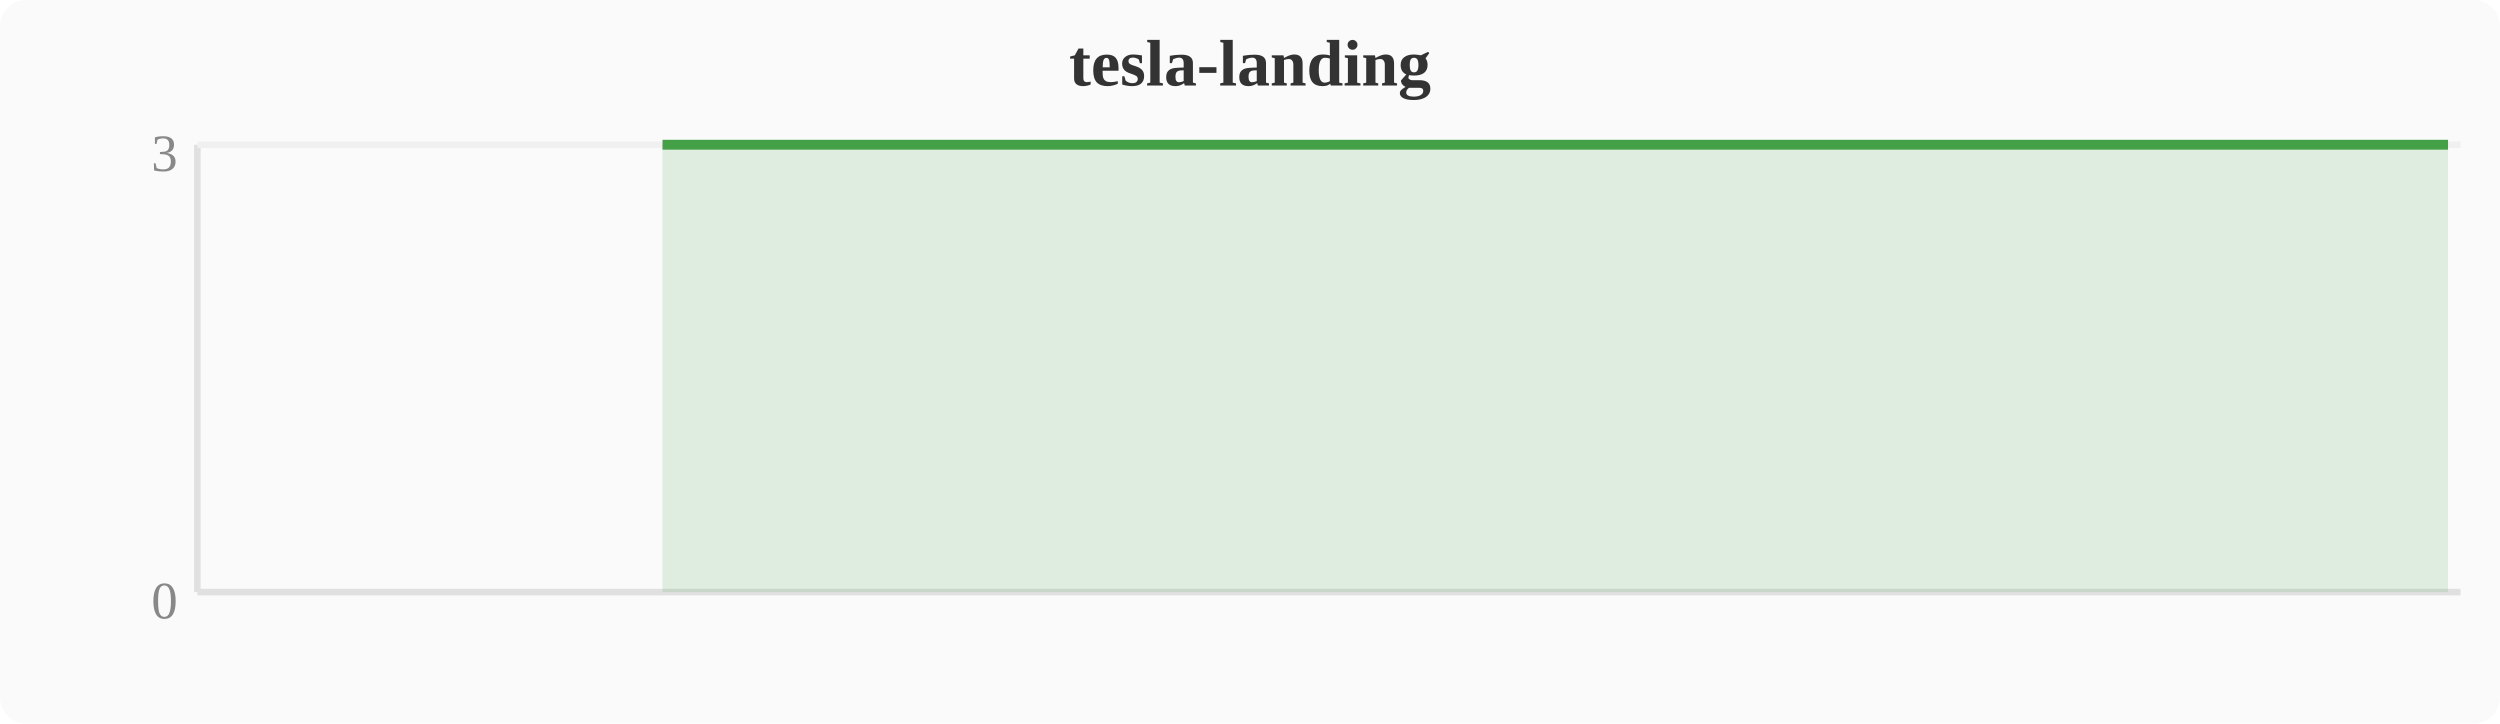
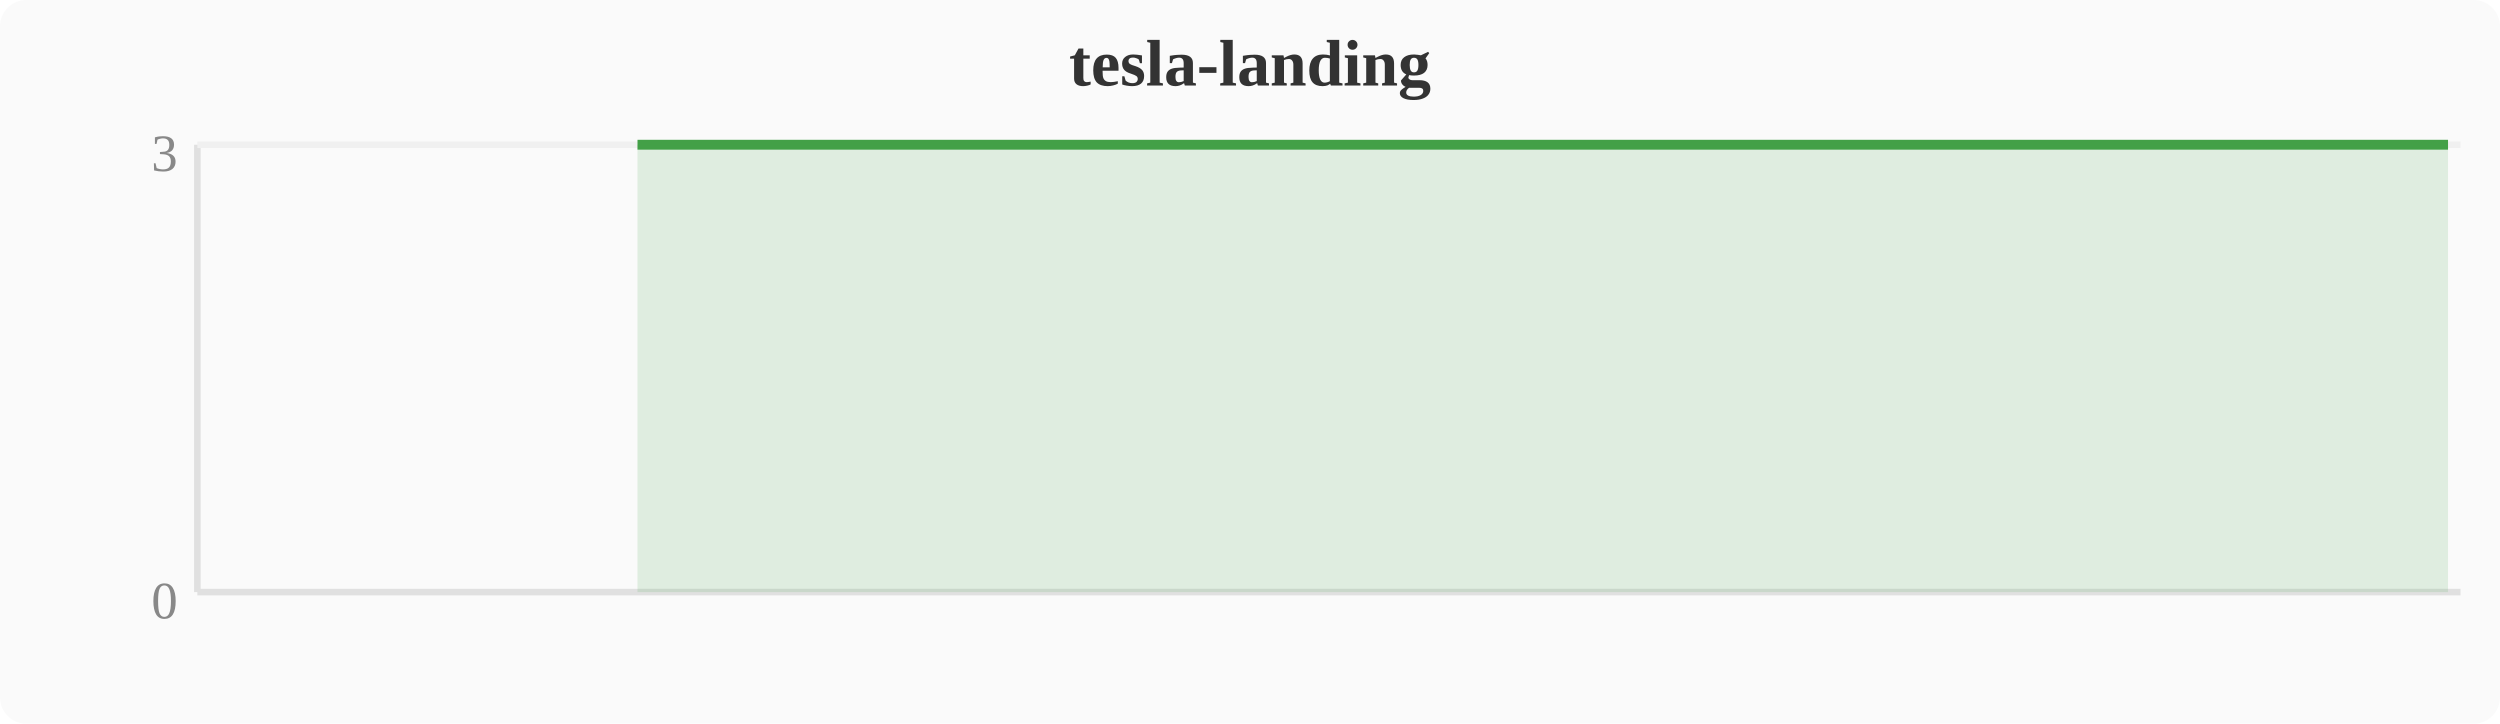
<svg xmlns="http://www.w3.org/2000/svg" width="380" height="110" viewBox="0 0 380 110">
  <rect width="380" height="110" fill="#fafafa" rx="4" />
  <text x="190" y="13" text-anchor="middle" font-size="10" font-weight="bold" fill="#333">tesla-landing</text>
  <line x1="30" y1="22" x2="30" y2="90" stroke="#e0e0e0" stroke-width="1" />
  <line x1="30" y1="90" x2="374" y2="90" stroke="#e0e0e0" stroke-width="1" />
  <line x1="30" y1="22" x2="374" y2="22" stroke="#f0f0f0" stroke-width="1" />
  <text x="27" y="94" text-anchor="end" font-size="8" fill="#888">0</text>
  <text x="27" y="26" text-anchor="end" font-size="8" fill="#888">3</text>
-   <polygon points="100.7,22.0 104.5,22.0 108.4,22.0 112.2,22.0 116.0,22.0 119.8,22.0 123.6,22.0 127.5,22.0 131.3,22.0 135.1,22.0 138.9,22.0 142.8,22.0 146.6,22.0 150.4,22.0 154.2,22.0 158.0,22.0 161.9,22.0 165.7,22.0 169.5,22.0 173.3,22.0 177.2,22.0 181.0,22.0 184.8,22.0 188.6,22.0 192.4,22.0 196.3,22.0 200.1,22.0 203.9,22.0 207.7,22.0 211.6,22.0 215.4,22.0 219.2,22.0 223.0,22.0 226.8,22.0 230.7,22.0 234.5,22.0 238.3,22.0 242.1,22.0 246.0,22.0 249.8,22.0 253.6,22.0 257.4,22.0 261.2,22.0 265.1,22.0 268.9,22.0 272.7,22.0 276.5,22.0 280.4,22.0 284.2,22.0 288.0,22.0 291.8,22.0 295.6,22.0 299.5,22.0 303.3,22.0 307.1,22.0 310.9,22.0 314.8,22.0 318.6,22.0 322.4,22.0 326.2,22.0 330.0,22.0 333.9,22.0 337.7,22.0 341.5,22.0 345.3,22.0 349.2,22.0 353.0,22.0 356.8,22.0 360.6,22.0 364.4,22.0 368.3,22.0 372.1,22.0 372.1,90 100.7,90" fill="#43a047" opacity="0.15" />
-   <polyline points="100.7,22.0 104.5,22.0 108.4,22.0 112.2,22.0 116.0,22.0 119.8,22.0 123.6,22.0 127.5,22.0 131.3,22.0 135.1,22.0 138.9,22.0 142.8,22.0 146.6,22.0 150.4,22.0 154.2,22.0 158.0,22.0 161.9,22.0 165.7,22.0 169.5,22.0 173.3,22.0 177.2,22.0 181.0,22.0 184.8,22.0 188.6,22.0 192.4,22.0 196.3,22.0 200.1,22.0 203.9,22.0 207.7,22.0 211.6,22.0 215.4,22.0 219.2,22.0 223.0,22.0 226.8,22.0 230.7,22.0 234.5,22.0 238.3,22.0 242.1,22.0 246.0,22.0 249.8,22.0 253.6,22.0 257.4,22.0 261.2,22.0 265.1,22.0 268.9,22.0 272.7,22.0 276.5,22.0 280.4,22.0 284.2,22.0 288.0,22.0 291.8,22.0 295.6,22.0 299.5,22.0 303.3,22.0 307.1,22.0 310.9,22.0 314.8,22.0 318.6,22.0 322.4,22.0 326.2,22.0 330.0,22.0 333.9,22.0 337.7,22.0 341.5,22.0 345.3,22.0 349.2,22.0 353.0,22.0 356.8,22.0 360.6,22.0 364.4,22.0 368.3,22.0 372.1,22.0" fill="none" stroke="#43a047" stroke-width="1.5" stroke-linejoin="round" />
+   <polygon points="96.9,22.0 100.7,22.0 104.5,22.0 108.4,22.0 112.2,22.0 116.0,22.0 119.8,22.0 123.6,22.0 127.5,22.0 131.3,22.0 135.1,22.0 138.9,22.0 142.8,22.0 146.6,22.0 150.4,22.0 154.2,22.0 158.0,22.0 161.9,22.0 165.7,22.0 169.5,22.0 173.3,22.0 177.2,22.0 181.0,22.0 184.8,22.0 188.6,22.0 192.4,22.0 196.3,22.0 200.1,22.0 203.9,22.0 207.7,22.0 211.6,22.0 215.4,22.0 219.2,22.0 223.0,22.0 226.8,22.0 230.7,22.0 234.5,22.0 238.3,22.0 242.1,22.0 246.0,22.0 249.8,22.0 253.6,22.0 257.4,22.0 261.2,22.0 265.1,22.0 268.9,22.0 272.7,22.0 276.5,22.0 280.4,22.0 284.2,22.0 288.0,22.0 291.8,22.0 295.6,22.0 299.5,22.0 303.3,22.0 307.1,22.0 310.9,22.0 314.8,22.0 318.6,22.0 322.4,22.0 326.2,22.0 330.0,22.0 333.9,22.0 337.7,22.0 341.5,22.0 345.3,22.0 349.2,22.0 353.0,22.0 356.8,22.0 360.6,22.0 364.4,22.0 368.3,22.0 372.1,22.0 372.1,90 96.9,90" fill="#43a047" opacity="0.15" />
+   <polyline points="96.9,22.0 100.7,22.0 104.5,22.0 108.4,22.0 112.2,22.0 116.0,22.0 119.8,22.0 123.6,22.0 127.5,22.0 131.3,22.0 135.1,22.0 138.9,22.0 142.8,22.0 146.6,22.0 150.4,22.0 154.2,22.0 158.0,22.0 161.9,22.0 165.7,22.0 169.5,22.0 173.3,22.0 177.2,22.0 181.0,22.0 184.8,22.0 188.6,22.0 192.4,22.0 196.3,22.0 200.1,22.0 203.9,22.0 207.7,22.0 211.6,22.0 215.4,22.0 219.2,22.0 223.0,22.0 226.8,22.0 230.7,22.0 234.5,22.0 238.3,22.0 242.1,22.0 246.0,22.0 249.8,22.0 253.6,22.0 257.4,22.0 261.2,22.0 265.1,22.0 268.9,22.0 272.7,22.0 276.5,22.0 280.4,22.0 284.2,22.0 288.0,22.0 291.8,22.0 295.6,22.0 299.5,22.0 303.3,22.0 307.1,22.0 310.9,22.0 314.8,22.0 318.6,22.0 322.4,22.0 326.2,22.0 330.0,22.0 333.9,22.0 337.7,22.0 341.5,22.0 345.3,22.0 349.2,22.0 353.0,22.0 356.8,22.0 360.6,22.0 364.4,22.0 368.3,22.0 372.1,22.0" fill="none" stroke="#43a047" stroke-width="1.5" stroke-linejoin="round" />
</svg>
